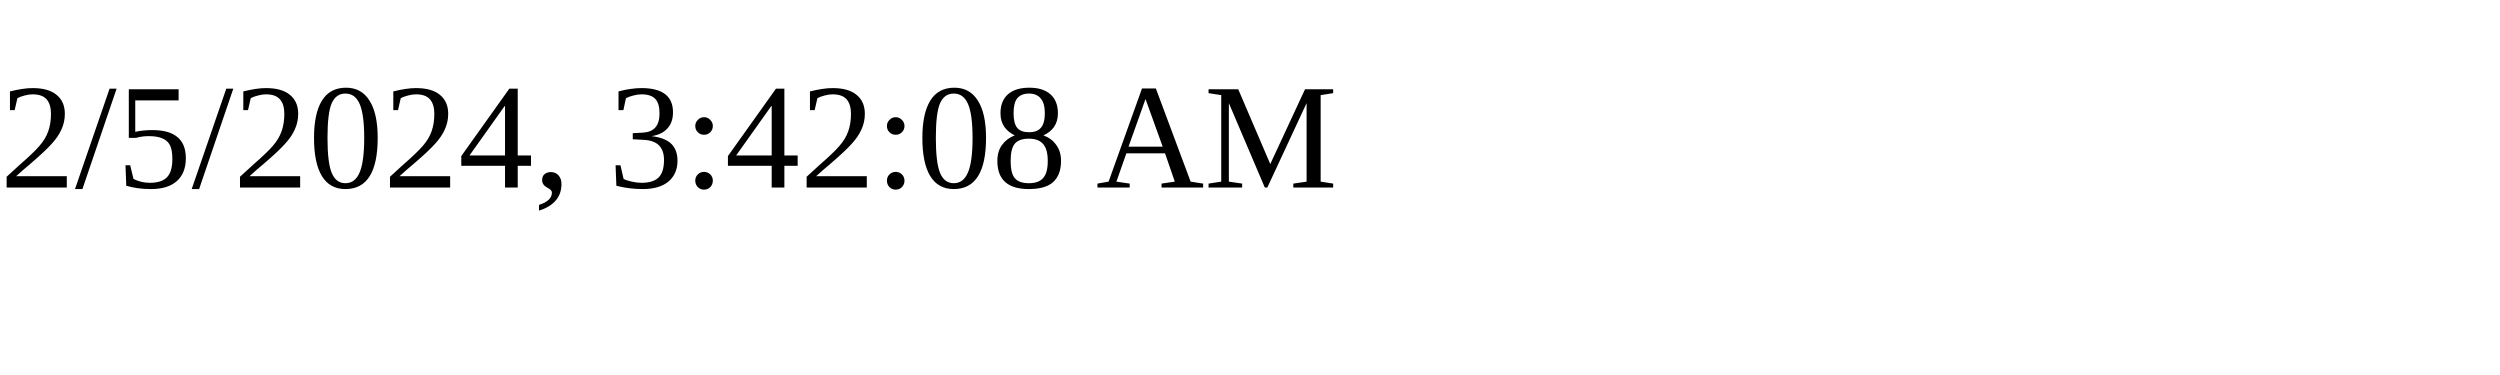
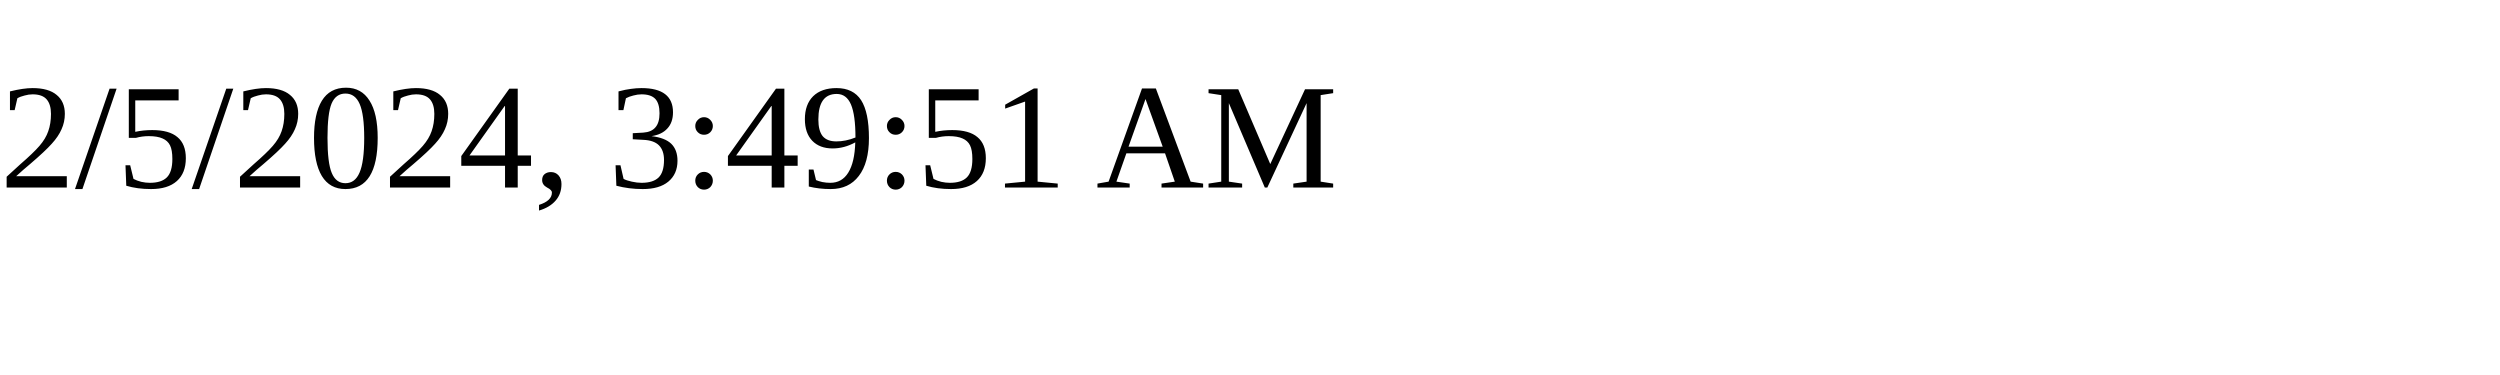
<svg xmlns="http://www.w3.org/2000/svg" height="30" width="200">
-   <text x="0" y="15">2/5/2024, 3:42:08 AM</text>
+   <text x="0" y="15">2/5/2024, 3:49:51 AM</text>
</svg>
